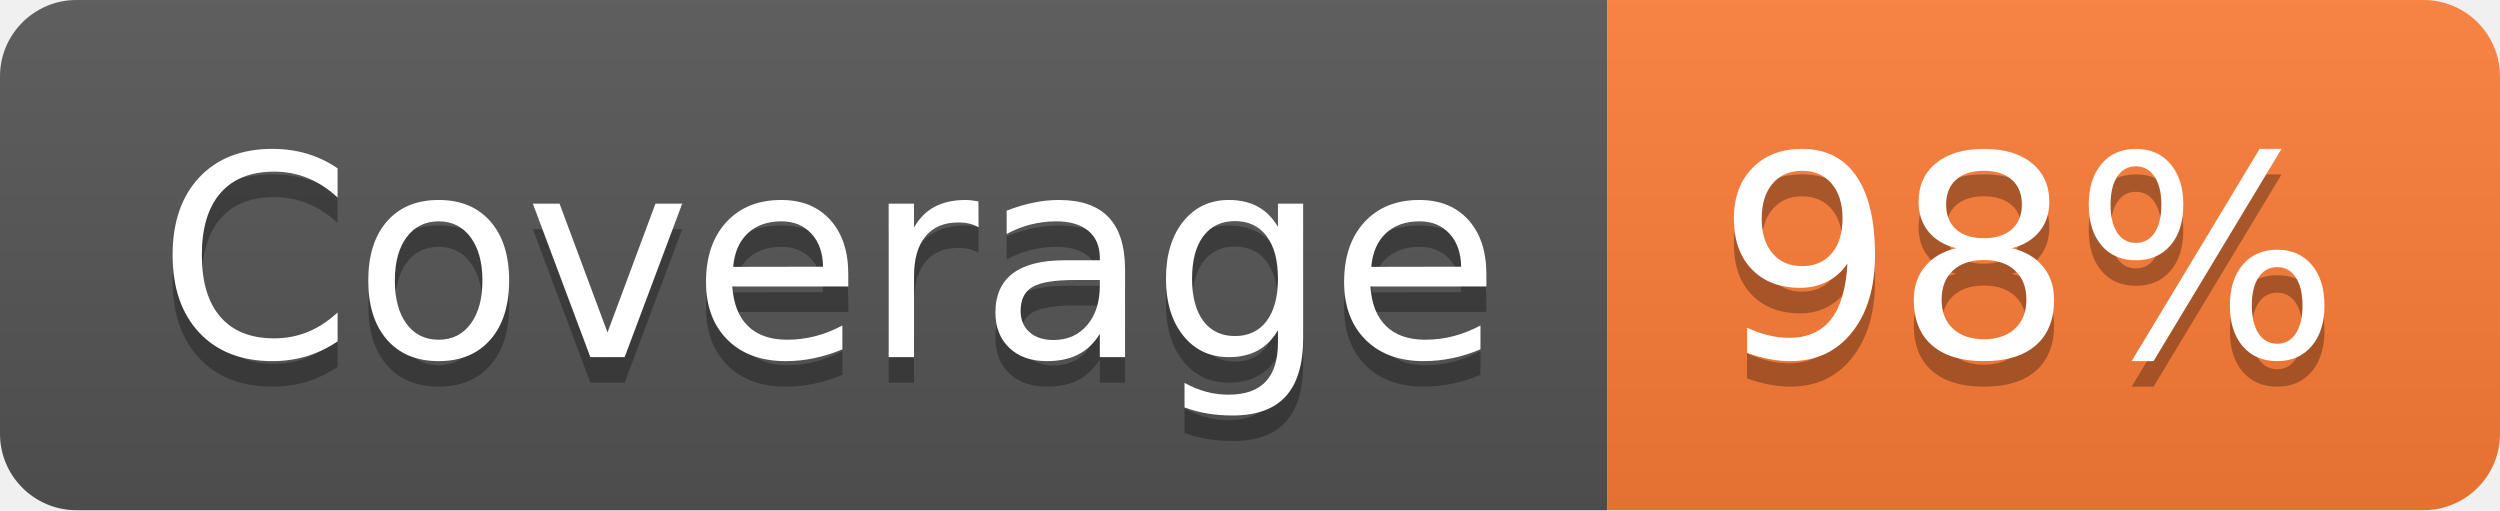
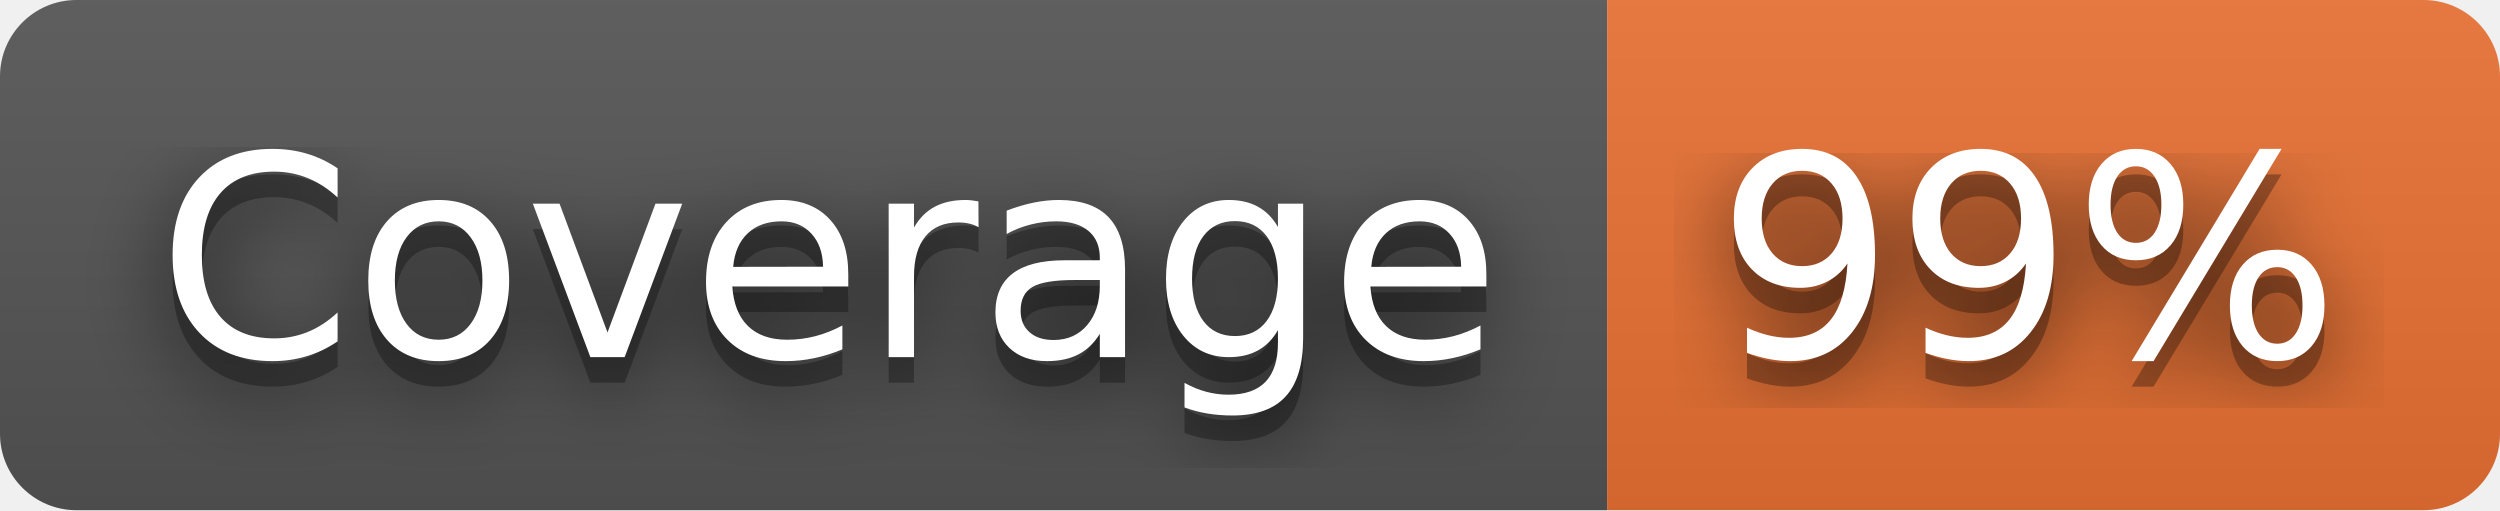
- <svg xmlns="http://www.w3.org/2000/svg" width="98" height="20" role="img" aria-label="Coverage: 98%">
+ <svg xmlns="http://www.w3.org/2000/svg" width="98" height="20" role="img" aria-label="Coverage: 99%">
+   <filter id="blur">
+     <feGaussianBlur stdDeviation="16" />
+   </filter>
  <linearGradient id="s" x2="0" y2="100%">
    <stop offset="0" stop-color="#bbb" stop-opacity=".1" />
    <stop offset="1" stop-opacity=".1" />
  </linearGradient>
  <clipPath id="r">
-     <rect width="98" height="20" rx="3" fill="#fff" />
+     <rect width="98" height="20" rx="3" />
  </clipPath>
  <g clip-path="url(#r)">
    <rect width="63" height="20" fill="#555" />
-     <rect x="63" width="35" height="20" fill="#fe7d37" />
+     <rect x="63" width="35" height="20" fill="#ea7233" />
    <rect width="98" height="20" fill="url(#s)" />
  </g>
  <g fill="#fff" text-anchor="middle" font-family="Verdana,Geneva,DejaVu Sans,sans-serif" text-rendering="geometricPrecision" font-size="110">
-     <text aria-hidden="true" x="325" y="150" fill="#010101" fill-opacity=".3" transform="scale(.1)" textLength="530">Coverage</text>
-     <text x="325" y="140" transform="scale(.1)" fill="#fff" textLength="530">Coverage</text>
-     <text aria-hidden="true" x="795" y="150" fill="#010101" fill-opacity=".3" transform="scale(.1)" textLength="250">98%</text>
-     <text x="795" y="140" transform="scale(.1)" fill="#fff" textLength="250">98%</text>
+     <g transform="scale(.1)">
+       <g aria-hidden="true" fill="#010101">
+         <text x="325" y="150" fill-opacity=".8" filter="url(#blur)" textLength="530">Coverage</text>
+         <text x="325" y="150" fill-opacity=".3" textLength="530">Coverage</text>
+       </g>
+       <text x="325" y="140" textLength="530">Coverage</text>
+     </g>
+     <g transform="scale(.1)">
+       <g aria-hidden="true" fill="#010101">
+         <text x="795" y="150" fill-opacity=".8" filter="url(#blur)" textLength="250">99%</text>
+         <text x="795" y="150" fill-opacity=".3" textLength="250">99%</text>
+       </g>
+       <text x="795" y="140" textLength="250">99%</text>
+     </g>
  </g>
</svg>
